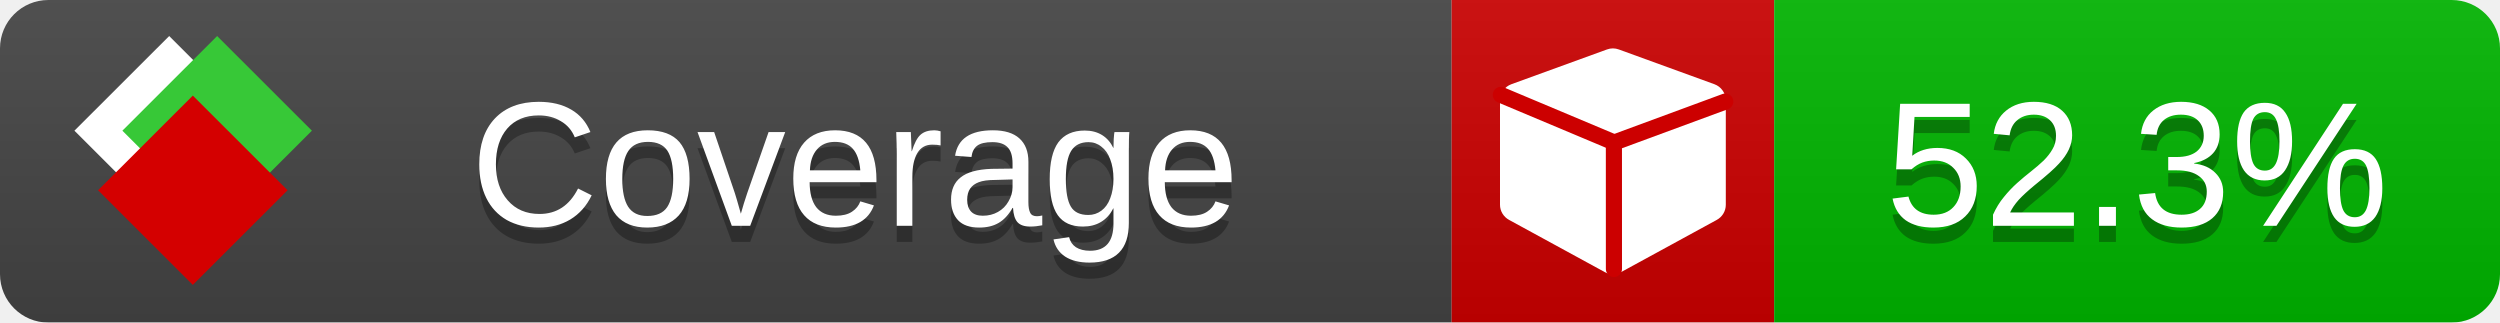
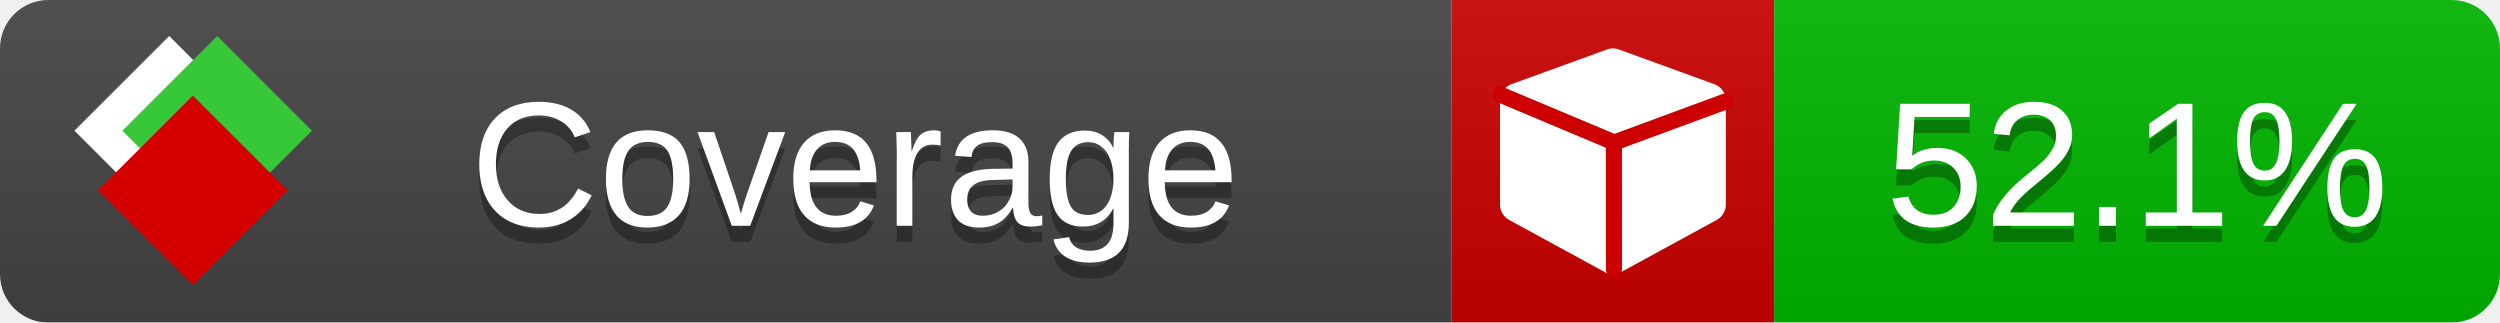
<svg xmlns="http://www.w3.org/2000/svg" xmlns:xlink="http://www.w3.org/1999/xlink" width="155" height="20">
  <style type="text/css">
          
            @keyframes fade1 {
                0% { visibility: visible; opacity: 1; }
               23% { visibility: visible; opacity: 1; }
               25% { visibility: hidden; opacity: 0; }
               48% { visibility: hidden; opacity: 0; }
               50% { visibility: hidden; opacity: 0; }
               73% { visibility: hidden; opacity: 0; }
               75% { visibility: hidden; opacity: 0; }
               98% { visibility: hidden; opacity: 0; }
              100% { visibility: visible; opacity: 1; }
            }
            @keyframes fade2 {
                0% { visibility: hidden; opacity: 0; }
               23% { visibility: hidden; opacity: 0; }
               25% { visibility: visible; opacity: 1; }
               48% { visibility: visible; opacity: 1; }
               50% { visibility: hidden; opacity: 0; }
               73% { visibility: hidden; opacity: 0; }
               75% { visibility: hidden; opacity: 0; }
               98% { visibility: hidden; opacity: 0; }
              100% { visibility: hidden; opacity: 0; }
            }
            @keyframes fade3 {
                0% { visibility: hidden; opacity: 0; }
               23% { visibility: hidden; opacity: 0; }
               25% { visibility: hidden; opacity: 0; }
               48% { visibility: hidden; opacity: 0; }
               50% { visibility: visible; opacity: 1; }
               73% { visibility: visible; opacity: 1; }
               75% { visibility: hidden; opacity: 0; }
               98% { visibility: hidden; opacity: 0; }
              100% { visibility: hidden; opacity: 0; }
            }
            @keyframes fade4 {
                0% { visibility: hidden; opacity: 0; }
               23% { visibility: hidden; opacity: 0; }
               25% { visibility: hidden; opacity: 0; }
               48% { visibility: hidden; opacity: 0; }
               50% { visibility: hidden; opacity: 0; }
               73% { visibility: hidden; opacity: 0; }
               75% { visibility: visible; opacity: 1; }
               98% { visibility: visible; opacity: 1; }
              100% { visibility: hidden; opacity: 0; }
            }
            .linecoverage {
                animation-duration: 15s;
                animation-name: fade1;
                animation-iteration-count: infinite;
            }
            .branchcoverage {
                animation-duration: 15s;
                animation-name: fade2;
                animation-iteration-count: infinite;
            }
            .methodcoverage {
                animation-duration: 15s;
                animation-name: fade3;
                animation-iteration-count: infinite;
            }
            .fullmethodcoverage {
                animation-duration: 15s;
                animation-name: fade4;
                animation-iteration-count: infinite;
            }
          
    </style>
  <defs>
    <linearGradient id="gradient" x2="0" y2="100%">
      <stop offset="0" stop-color="#bbb" stop-opacity=".1" />
      <stop offset="1" stop-opacity=".1" />
    </linearGradient>
    <linearGradient id="c">
      <stop offset="0" stop-color="#d40000" />
      <stop offset="1" stop-color="#ff2a2a" />
    </linearGradient>
    <linearGradient id="a">
      <stop offset="0" stop-color="#e0e0de" />
      <stop offset="1" stop-color="#fff" />
    </linearGradient>
    <linearGradient id="b">
      <stop offset="0" stop-color="#37c837" />
      <stop offset="1" stop-color="#217821" />
    </linearGradient>
    <linearGradient xlink:href="#a" id="e" x1="106.44" x2="69.96" y1="-11.96" y2="-46.84" gradientTransform="matrix(-.8426 -.00045 -.00045 -.8426 -94.27 -75.82)" gradientUnits="userSpaceOnUse" />
    <linearGradient xlink:href="#b" id="f" x1="56.19" x2="77.97" y1="-23.45" y2="10.62" gradientTransform="matrix(.8426 .00045 .00045 .8426 94.27 75.82)" gradientUnits="userSpaceOnUse" />
    <linearGradient xlink:href="#c" id="g" x1="79.98" x2="132.9" y1="10.79" y2="10.79" gradientTransform="matrix(.8426 .00045 .00045 .8426 94.27 75.82)" gradientUnits="userSpaceOnUse" />
    <mask id="mask">
      <rect width="155" height="20" rx="3" fill="#fff" />
    </mask>
    <g id="icon" transform="matrix(.04486 0 0 .04481 -.48 -.63)">
      <rect width="52.92" height="52.92" x="-109.72" y="-27.13" fill="url(#e)" transform="rotate(-135)" />
      <rect width="52.92" height="52.92" x="70.19" y="-39.18" fill="url(#f)" transform="rotate(45)" />
      <rect width="52.92" height="52.92" x="80.05" y="-15.74" fill="url(#g)" transform="rotate(45)" />
    </g>
  </defs>
  <g mask="url(#mask)">
    <rect x="0" y="0" width="90" height="20" fill="#444" />
    <rect x="90" y="0" width="20" height="20" fill="#c00" />
    <rect x="110" y="0" width="45" height="20" fill="#00B600" />
    <rect x="0" y="0" width="155" height="20" fill="url(#gradient)" />
  </g>
  <g>
    <path class="" fill="#fff" d="m 107,6.231 v 6.462 c 0,0.196 -0.051,0.379 -0.151,0.547 -0.101,0.168 -0.238,0.3 -0.412,0.395 l -5.923,3.231 c -0.157,0.09 -0.328,0.135 -0.513,0.135 -0.185,0 -0.356,-0.045 -0.513,-0.135 l -5.923,-3.231 C 93.39,13.539 93.252,13.407 93.151,13.239 93.05,13.071 93,12.889 93,12.692 v -6.462 c 0,-0.224 0.065,-0.429 0.194,-0.614 0.129,-0.185 0.3,-0.317 0.513,-0.395 l 5.923,-2.154 c 0.123,-0.045 0.247,-0.067 0.37,-0.067 0.123,0 0.247,0.022 0.37,0.067 l 5.923,2.154 c 0.213,0.079 0.384,0.21 0.513,0.395 0.129,0.185 0.194,0.39 0.194,0.614 z" />
    <path class="" style="fill:none;stroke:#cc0000;stroke-width:1;stroke-linecap:round;stroke-dasharray:none;stroke-opacity:1" d="m 100.064,16.677 -0.002,-7.833 6.906,-2.547" />
    <path class="" style="fill:none;stroke:#cc0000;stroke-width:1;stroke-linecap:round;stroke-dasharray:none;stroke-opacity:1" d="M 99.914,8.765 93.052,5.882" />
  </g>
  <g fill="#fff" text-anchor="middle" font-family="Verdana,Arial,Geneva,sans-serif" font-size="11">
    <a xlink:href="https://github.com/danielpalme/ReportGenerator" target="_top">
      <use xlink:href="#icon" transform="translate(3,1) scale(3.5)" />
    </a>
    <text x="53" y="15" fill="#010101" fill-opacity=".3">Coverage</text>
    <text x="53" y="14" fill="#fff">Coverage</text>
-     <text class="" x="132.5" y="15" fill="#010101" fill-opacity=".3">52.3%</text>
-     <text class="" x="132.5" y="14">52.3%</text>
+     <text class="" x="132.5" y="15" fill="#010101" fill-opacity=".3">52.1%</text>
+     <text class="" x="132.5" y="14">52.1%</text>
  </g>
  <g>
    <rect class="" x="90" y="0" width="65" height="20" fill-opacity="0" />
  </g>
</svg>
